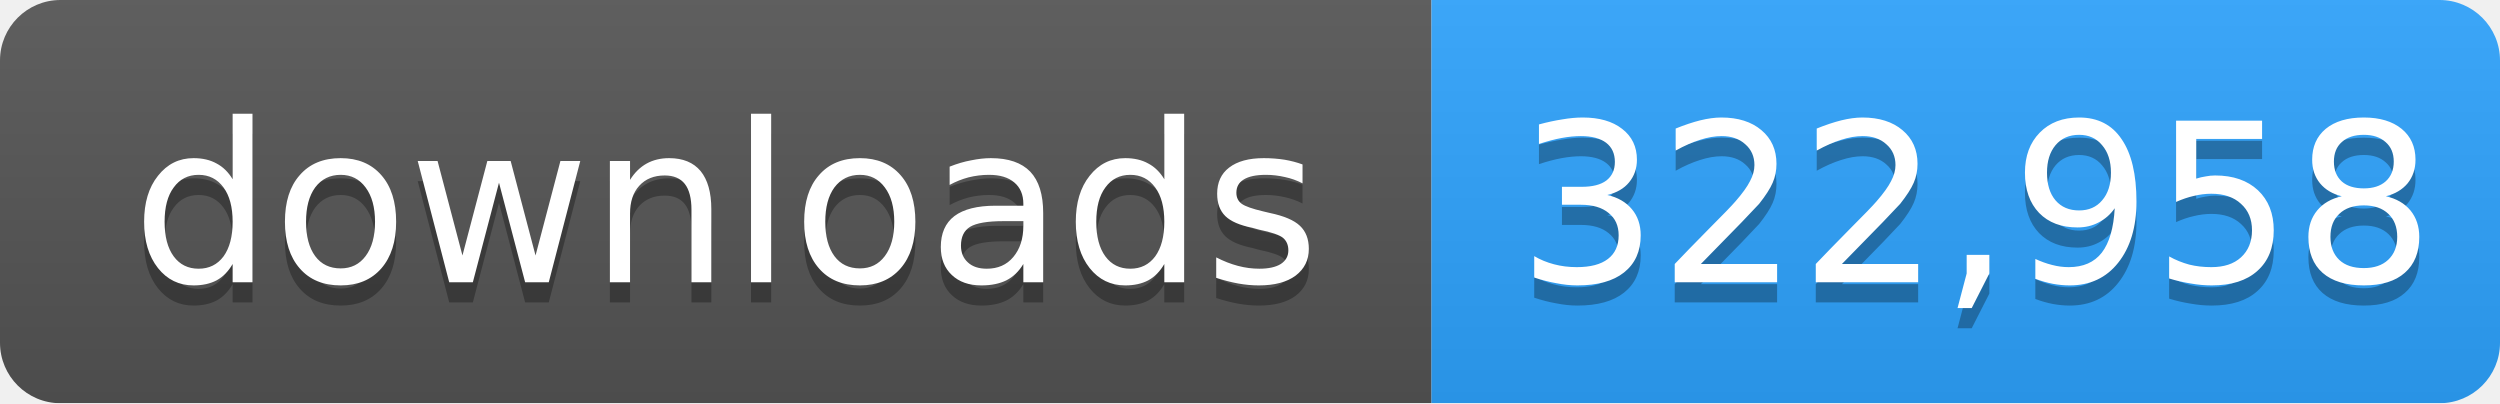
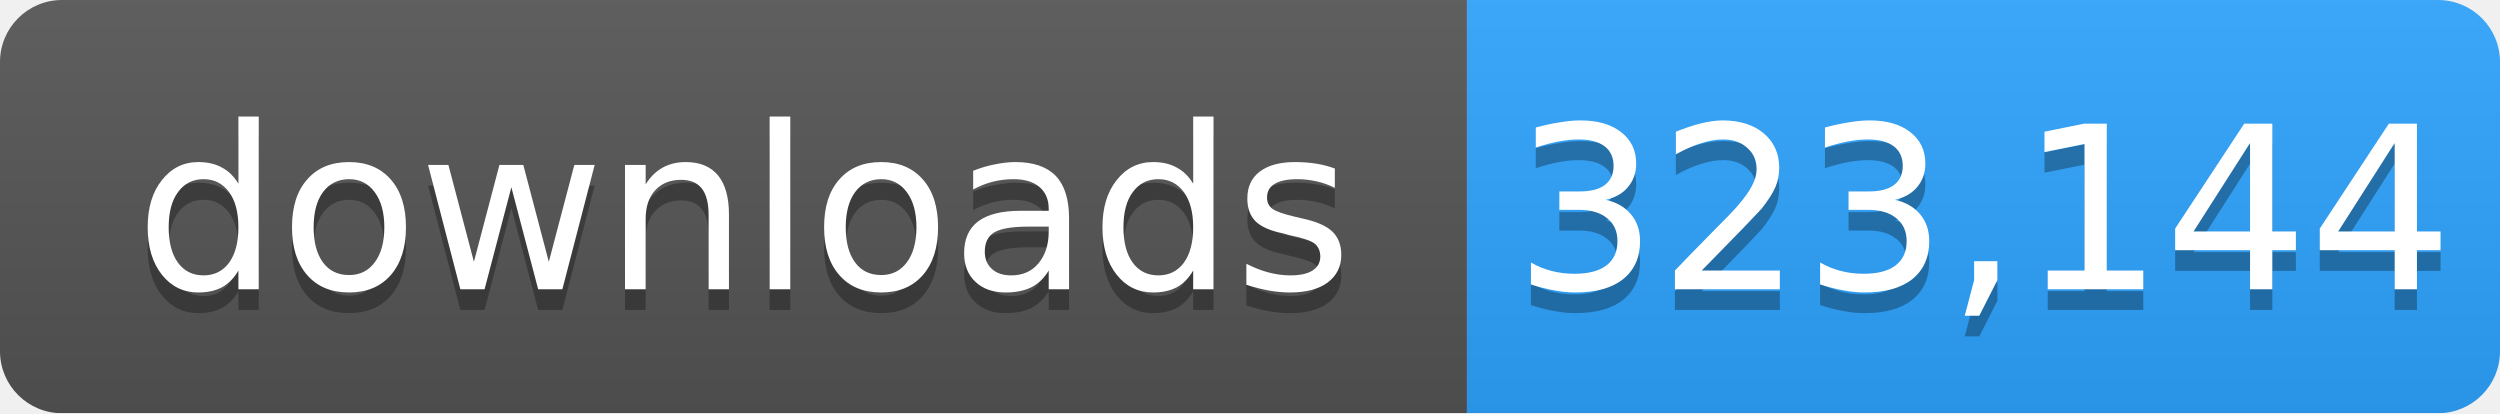
- <svg xmlns="http://www.w3.org/2000/svg" width="124" height="20" role="img" aria-label="downloads: 322,958">
+ <svg xmlns="http://www.w3.org/2000/svg" width="121" height="20" role="img" aria-label="downloads: 323,144">
  <linearGradient id="s" x2="0" y2="100%">
    <stop offset="0" stop-color="#bbb" stop-opacity=".1" />
    <stop offset="1" stop-opacity=".1" />
  </linearGradient>
  <mask id="m">
-     <rect width="124" height="20" rx="3" fill="#fff" />
+     <rect width="121" height="20" rx="3" fill="#fff" />
  </mask>
  <g mask="url(#m)">
    <rect width="71" height="20" fill="#555" />
-     <rect x="71" width="53" height="20" fill="#2ea4ff" />
-     <rect width="124" height="20" fill="url(#s)" />
+     <rect x="71" width="50" height="20" fill="#2ea4ff" />
+     <rect width="121" height="20" fill="url(#s)" />
  </g>
  <g fill="#fff" text-anchor="middle" font-family="Verdana,Geneva,DejaVu Sans,sans-serif" font-size="11">
    <text x="36" y="15" fill="#010101" fill-opacity=".3">downloads</text>
    <text x="36" y="14">downloads</text>
-     <text x="98" y="15" fill="#010101" fill-opacity=".3">322,958</text>
-     <text x="98" y="14">322,958</text>
+     <text x="96" y="15" fill="#010101" fill-opacity=".3">323,144</text>
+     <text x="96" y="14">323,144</text>
  </g>
</svg>
